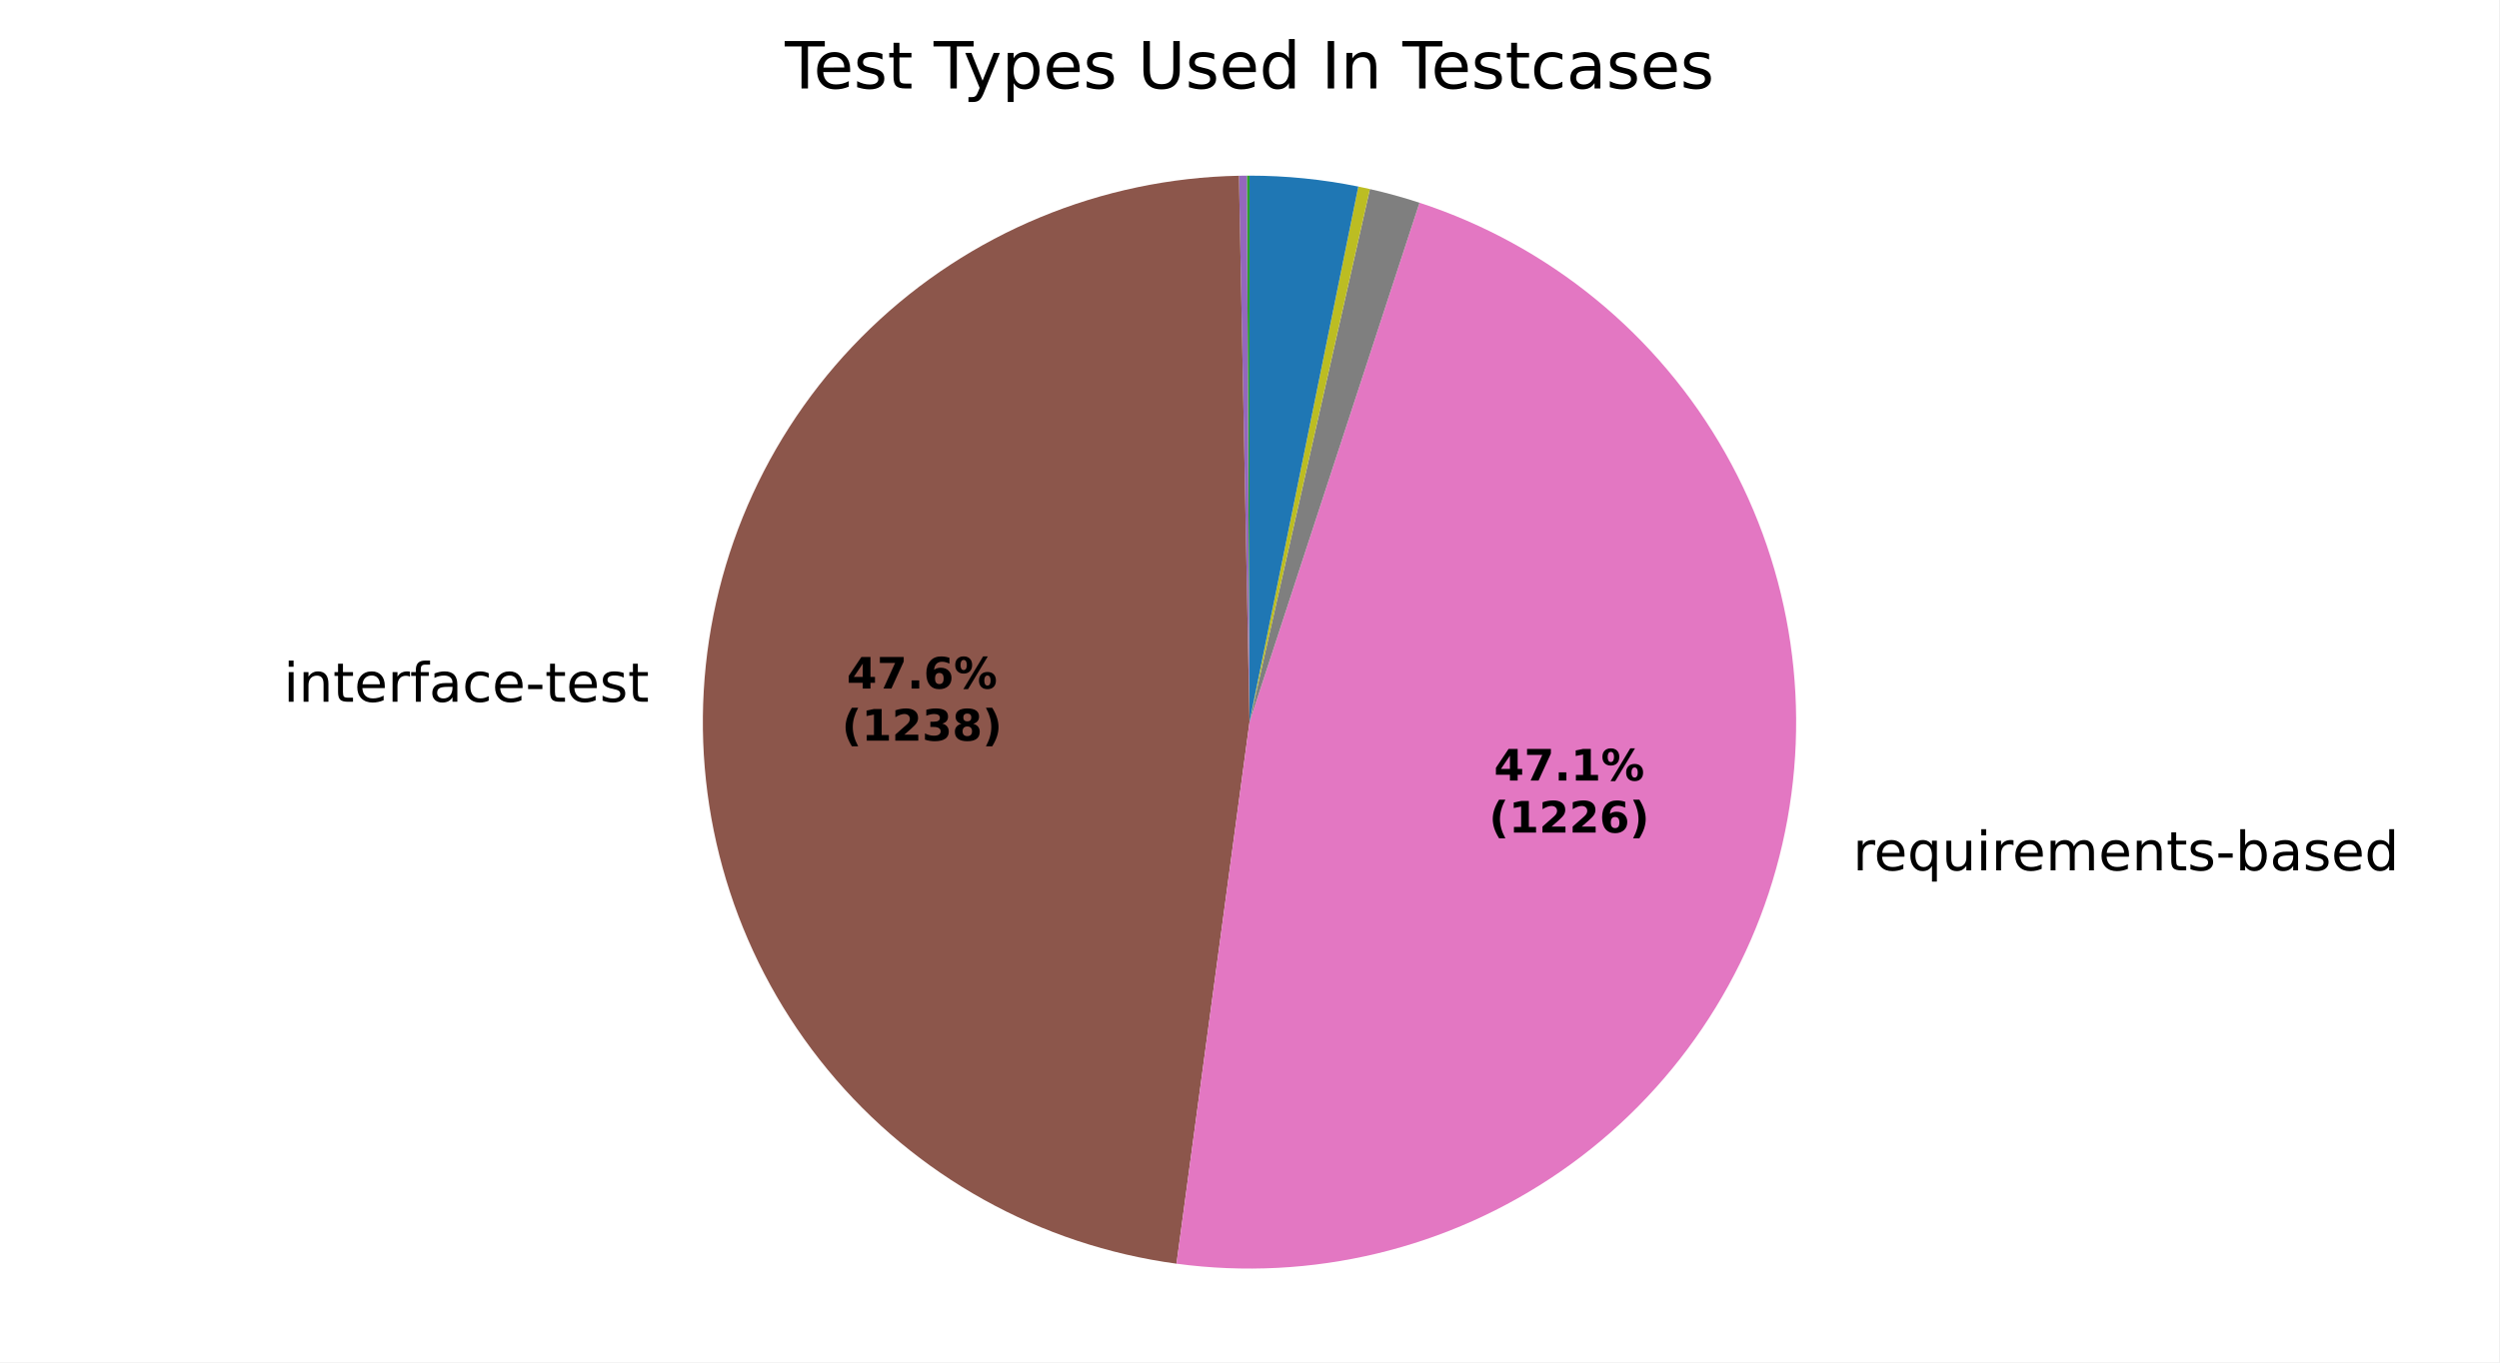
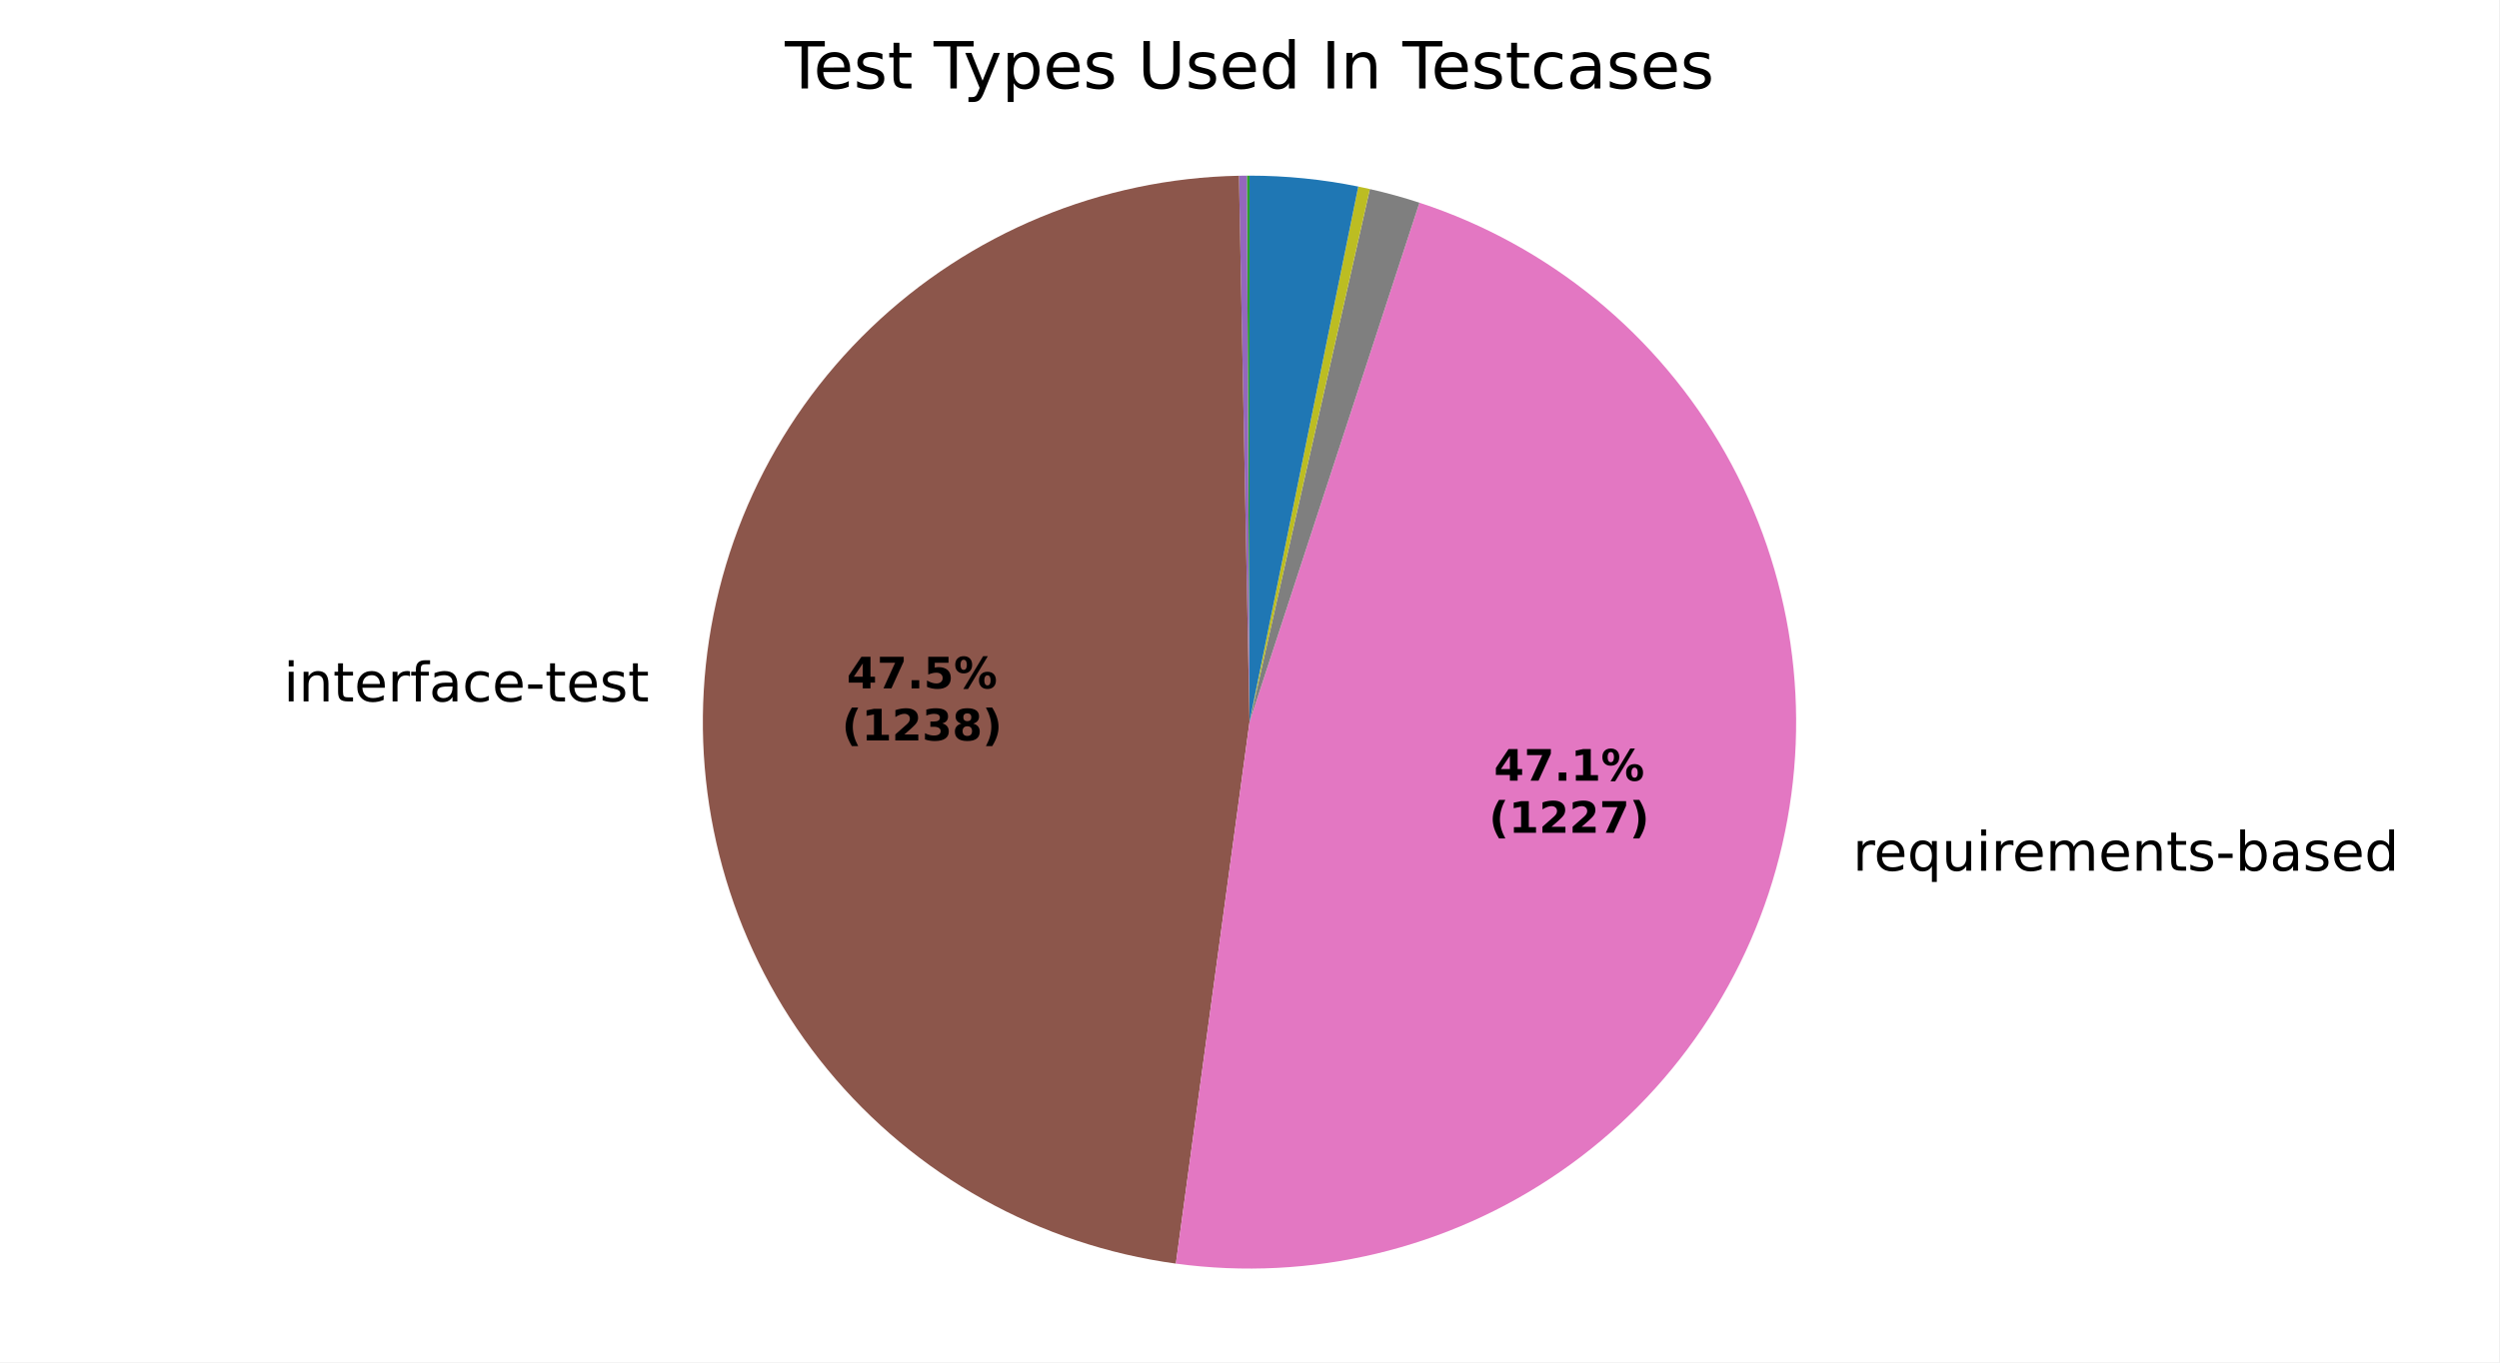
<svg xmlns="http://www.w3.org/2000/svg" xmlns:xlink="http://www.w3.org/1999/xlink" width="460.8pt" height="251.278pt" viewBox="0 0 460.8 251.278" version="1.1">
  <defs>
    <style type="text/css">*{stroke-linejoin: round; stroke-linecap: butt}</style>
  </defs>
  <g id="figure_1">
    <g id="patch_1">
      <path d="M 0 251.278  L 460.8 251.278  L 460.8 0  L 0 0  z " style="fill: #ffffff" />
    </g>
    <g id="axes_1">
      <g id="patch_2">
        <path d="M 230.401 32.398  C 230.401 32.398 230.401 32.398 230.401 32.398  L 230.401 133.198  z " style="fill: #1f77b4" />
      </g>
      <g id="patch_3">
        <path d="M 230.401 32.398  C 230.401 32.398 230.401 32.398 230.401 32.398  L 230.401 133.198  z " style="fill: #ff7f0e" />
      </g>
      <g id="patch_4">
-         <path d="M 230.401 32.398  C 230.319 32.398 230.238 32.398 230.157 32.398  C 230.076 32.399 229.995 32.399 229.914 32.399  L 230.401 133.198  z " style="fill: #2ca02c" />
+         <path d="M 230.401 32.398  C 230.32 32.398 230.238 32.398 230.157 32.398  C 230.076 32.399 229.995 32.399 229.914 32.399  L 230.401 133.198  z " style="fill: #2ca02c" />
      </g>
      <g id="patch_5">
        <path d="M 229.914 32.399  C 229.914 32.399 229.914 32.399 229.914 32.399  L 230.401 133.198  z " style="fill: #d62728" />
      </g>
      <g id="patch_6">
-         <path d="M 229.914 32.399  C 229.671 32.4 229.427 32.403 229.184 32.405  C 228.941 32.408 228.697 32.412 228.454 32.417  L 230.401 133.198  z " style="fill: #9467bd" />
+         <path d="M 229.914 32.399  C 229.671 32.4 229.428 32.403 229.185 32.405  C 228.941 32.408 228.698 32.412 228.455 32.417  L 230.401 133.198  z " style="fill: #9467bd" />
      </g>
      <g id="patch_7">
-         <path d="M 228.454 32.417  C 203.069 32.907 178.783 42.971 160.492 60.58  C 142.2 78.189 131.221 102.075 129.766 127.423  C 128.311 152.771 136.486 177.756 152.643 197.342  C 168.8 216.928 191.775 229.704 216.937 233.095  L 230.401 133.198  z " style="fill: #8c564b" />
+         <path d="M 228.455 32.417  C 203.08 32.907 178.803 42.963 160.513 60.559  C 142.224 78.156 131.238 102.027 129.769 127.364  C 128.3 152.702 136.454 177.682 152.587 197.274  C 168.721 216.867 191.673 229.661 216.822 233.08  L 230.401 133.198  z " style="fill: #8c564b" />
      </g>
      <g id="patch_8">
-         <path d="M 216.937 233.095  C 241.85 236.453 267.14 230.373 287.804 216.057  C 308.468 201.741 323.047 180.201 328.658 155.696  C 334.269 131.192 330.515 105.454 318.139 83.573  C 305.763 61.692 285.638 45.213 261.746 37.396  L 230.401 133.198  z " style="fill: #e377c2" />
+         <path d="M 216.822 233.08  C 241.742 236.468 267.05 230.41 287.735 216.105  C 308.42 201.8 323.021 180.259 328.646 155.747  C 334.272 131.235 330.526 105.483 318.149 83.59  C 305.771 61.697 285.638 45.21 261.735 37.392  L 230.401 133.198  z " style="fill: #e377c2" />
      </g>
      <g id="patch_9">
-         <path d="M 261.746 37.396  C 260.243 36.904 258.728 36.448 257.204 36.027  C 255.679 35.606 254.145 35.222 252.602 34.873  L 230.401 133.198  z " style="fill: #7f7f7f" />
+         <path d="M 261.735 37.392  C 260.232 36.9 258.718 36.444 257.194 36.024  C 255.67 35.604 254.136 35.22 252.594 34.872  L 230.401 133.198  z " style="fill: #7f7f7f" />
      </g>
      <g id="patch_10">
-         <path d="M 252.602 34.873  C 252.246 34.793 251.889 34.715 251.533 34.638  C 251.176 34.562 250.819 34.487 250.461 34.414  L 230.401 133.198  z " style="fill: #bcbd22" />
+         <path d="M 252.594 34.872  C 252.238 34.791 251.881 34.713 251.525 34.636  C 251.168 34.56 250.811 34.485 250.453 34.413  L 230.401 133.198  z " style="fill: #bcbd22" />
      </g>
      <g id="patch_11">
-         <path d="M 250.461 34.414  C 250.461 34.414 250.461 34.414 250.461 34.414  L 230.401 133.198  z " style="fill: #17becf" />
+         <path d="M 250.453 34.413  C 250.453 34.413 250.453 34.413 250.453 34.413  L 230.401 133.198  z " style="fill: #17becf" />
      </g>
      <g id="patch_12">
-         <path d="M 250.461 34.414  C 247.162 33.744 243.831 33.24 240.481 32.903  C 237.132 32.567 233.767 32.398 230.401 32.398  L 230.401 133.198  z " style="fill: #1f77b4" />
+         <path d="M 250.453 34.413  C 247.155 33.743 243.826 33.239 240.477 32.903  C 237.129 32.567 233.766 32.398 230.401 32.398  L 230.401 133.198  z " style="fill: #1f77b4" />
      </g>
      <g id="patch_13">
        <path d="M 230.401 32.398  C 230.401 32.398 230.401 32.398 230.401 32.398  L 230.401 133.198  z " style="fill: #ff7f0e" />
      </g>
      <g id="patch_14">
        <path d="M 230.401 32.398  C 230.401 32.398 230.401 32.398 230.401 32.398  L 230.401 133.198  z " style="fill: #2ca02c" />
      </g>
      <g id="matplotlib.axis_1" />
      <g id="matplotlib.axis_2" />
      <g id="text_1">
-         <g transform="translate(49.11346 129.4433) scale(0.1 -0.1)">
+         <g transform="translate(49.11717 129.379) scale(0.1 -0.1)">
          <defs>
            <path id="DejaVuSans-3" transform="scale(0.015625)" />
            <path id="DejaVuSans-4c" d="M 603 3500  L 1178 3500  L 1178 0  L 603 0  L 603 3500  z M 603 4863  L 1178 4863  L 1178 4134  L 603 4134  L 603 4863  z " transform="scale(0.015625)" />
            <path id="DejaVuSans-51" d="M 3513 2113  L 3513 0  L 2938 0  L 2938 2094  Q 2938 2591 2744 2837  Q 2550 3084 2163 3084  Q 1697 3084 1428 2787  Q 1159 2491 1159 1978  L 1159 0  L 581 0  L 581 3500  L 1159 3500  L 1159 2956  Q 1366 3272 1645 3428  Q 1925 3584 2291 3584  Q 2894 3584 3203 3211  Q 3513 2838 3513 2113  z " transform="scale(0.015625)" />
            <path id="DejaVuSans-57" d="M 1172 4494  L 1172 3500  L 2356 3500  L 2356 3053  L 1172 3053  L 1172 1153  Q 1172 725 1289 603  Q 1406 481 1766 481  L 2356 481  L 2356 0  L 1766 0  Q 1100 0 847 248  Q 594 497 594 1153  L 594 3053  L 172 3053  L 172 3500  L 594 3500  L 594 4494  L 1172 4494  z " transform="scale(0.015625)" />
            <path id="DejaVuSans-48" d="M 3597 1894  L 3597 1613  L 953 1613  Q 991 1019 1311 708  Q 1631 397 2203 397  Q 2534 397 2845 478  Q 3156 559 3463 722  L 3463 178  Q 3153 47 2828 -22  Q 2503 -91 2169 -91  Q 1331 -91 842 396  Q 353 884 353 1716  Q 353 2575 817 3079  Q 1281 3584 2069 3584  Q 2775 3584 3186 3129  Q 3597 2675 3597 1894  z M 3022 2063  Q 3016 2534 2758 2815  Q 2500 3097 2075 3097  Q 1594 3097 1305 2825  Q 1016 2553 972 2059  L 3022 2063  z " transform="scale(0.015625)" />
            <path id="DejaVuSans-55" d="M 2631 2963  Q 2534 3019 2420 3045  Q 2306 3072 2169 3072  Q 1681 3072 1420 2755  Q 1159 2438 1159 1844  L 1159 0  L 581 0  L 581 3500  L 1159 3500  L 1159 2956  Q 1341 3275 1631 3429  Q 1922 3584 2338 3584  Q 2397 3584 2469 3576  Q 2541 3569 2628 3553  L 2631 2963  z " transform="scale(0.015625)" />
            <path id="DejaVuSans-49" d="M 2375 4863  L 2375 4384  L 1825 4384  Q 1516 4384 1395 4259  Q 1275 4134 1275 3809  L 1275 3500  L 2222 3500  L 2222 3053  L 1275 3053  L 1275 0  L 697 0  L 697 3053  L 147 3053  L 147 3500  L 697 3500  L 697 3744  Q 697 4328 969 4595  Q 1241 4863 1831 4863  L 2375 4863  z " transform="scale(0.015625)" />
            <path id="DejaVuSans-44" d="M 2194 1759  Q 1497 1759 1228 1600  Q 959 1441 959 1056  Q 959 750 1161 570  Q 1363 391 1709 391  Q 2188 391 2477 730  Q 2766 1069 2766 1631  L 2766 1759  L 2194 1759  z M 3341 1997  L 3341 0  L 2766 0  L 2766 531  Q 2569 213 2275 61  Q 1981 -91 1556 -91  Q 1019 -91 701 211  Q 384 513 384 1019  Q 384 1609 779 1909  Q 1175 2209 1959 2209  L 2766 2209  L 2766 2266  Q 2766 2663 2505 2880  Q 2244 3097 1772 3097  Q 1472 3097 1187 3025  Q 903 2953 641 2809  L 641 3341  Q 956 3463 1253 3523  Q 1550 3584 1831 3584  Q 2591 3584 2966 3190  Q 3341 2797 3341 1997  z " transform="scale(0.015625)" />
            <path id="DejaVuSans-46" d="M 3122 3366  L 3122 2828  Q 2878 2963 2633 3030  Q 2388 3097 2138 3097  Q 1578 3097 1268 2742  Q 959 2388 959 1747  Q 959 1106 1268 751  Q 1578 397 2138 397  Q 2388 397 2633 464  Q 2878 531 3122 666  L 3122 134  Q 2881 22 2623 -34  Q 2366 -91 2075 -91  Q 1284 -91 818 406  Q 353 903 353 1747  Q 353 2603 823 3093  Q 1294 3584 2113 3584  Q 2378 3584 2631 3529  Q 2884 3475 3122 3366  z " transform="scale(0.015625)" />
            <path id="DejaVuSans-10" d="M 313 2009  L 1997 2009  L 1997 1497  L 313 1497  L 313 2009  z " transform="scale(0.015625)" />
            <path id="DejaVuSans-56" d="M 2834 3397  L 2834 2853  Q 2591 2978 2328 3040  Q 2066 3103 1784 3103  Q 1356 3103 1142 2972  Q 928 2841 928 2578  Q 928 2378 1081 2264  Q 1234 2150 1697 2047  L 1894 2003  Q 2506 1872 2764 1633  Q 3022 1394 3022 966  Q 3022 478 2636 193  Q 2250 -91 1575 -91  Q 1294 -91 989 -36  Q 684 19 347 128  L 347 722  Q 666 556 975 473  Q 1284 391 1588 391  Q 1994 391 2212 530  Q 2431 669 2431 922  Q 2431 1156 2273 1281  Q 2116 1406 1581 1522  L 1381 1569  Q 847 1681 609 1914  Q 372 2147 372 2553  Q 372 3047 722 3315  Q 1072 3584 1716 3584  Q 2034 3584 2315 3537  Q 2597 3491 2834 3397  z " transform="scale(0.015625)" />
          </defs>
          <use xlink:href="#DejaVuSans-3" />
          <use xlink:href="#DejaVuSans-4c" transform="translate(31.78125 0)" />
          <use xlink:href="#DejaVuSans-51" transform="translate(59.5625 0)" />
          <use xlink:href="#DejaVuSans-57" transform="translate(122.9375 0)" />
          <use xlink:href="#DejaVuSans-48" transform="translate(162.1406 0)" />
          <use xlink:href="#DejaVuSans-55" transform="translate(223.6719 0)" />
          <use xlink:href="#DejaVuSans-49" transform="translate(264.7812 0)" />
          <use xlink:href="#DejaVuSans-44" transform="translate(299.9844 0)" />
          <use xlink:href="#DejaVuSans-46" transform="translate(361.2656 0)" />
          <use xlink:href="#DejaVuSans-48" transform="translate(416.25 0)" />
          <use xlink:href="#DejaVuSans-10" transform="translate(477.7812 0)" />
          <use xlink:href="#DejaVuSans-57" transform="translate(513.8594 0)" />
          <use xlink:href="#DejaVuSans-48" transform="translate(553.0625 0)" />
          <use xlink:href="#DejaVuSans-56" transform="translate(614.5938 0)" />
          <use xlink:href="#DejaVuSans-57" transform="translate(666.6875 0)" />
        </g>
      </g>
      <g id="text_2">
-         <g transform="translate(338.4838 160.5441) scale(0.1 -0.1)">
+         <g transform="translate(338.471 160.6) scale(0.1 -0.1)">
          <defs>
            <path id="DejaVuSans-54" d="M 947 1747  Q 947 1113 1208 752  Q 1469 391 1925 391  Q 2381 391 2643 752  Q 2906 1113 2906 1747  Q 2906 2381 2643 2742  Q 2381 3103 1925 3103  Q 1469 3103 1208 2742  Q 947 2381 947 1747  z M 2906 525  Q 2725 213 2448 61  Q 2172 -91 1784 -91  Q 1150 -91 751 415  Q 353 922 353 1747  Q 353 2572 751 3078  Q 1150 3584 1784 3584  Q 2172 3584 2448 3432  Q 2725 3281 2906 2969  L 2906 3500  L 3481 3500  L 3481 -1331  L 2906 -1331  L 2906 525  z " transform="scale(0.015625)" />
            <path id="DejaVuSans-58" d="M 544 1381  L 544 3500  L 1119 3500  L 1119 1403  Q 1119 906 1312 657  Q 1506 409 1894 409  Q 2359 409 2629 706  Q 2900 1003 2900 1516  L 2900 3500  L 3475 3500  L 3475 0  L 2900 0  L 2900 538  Q 2691 219 2414 64  Q 2138 -91 1772 -91  Q 1169 -91 856 284  Q 544 659 544 1381  z M 1991 3584  L 1991 3584  z " transform="scale(0.015625)" />
            <path id="DejaVuSans-50" d="M 3328 2828  Q 3544 3216 3844 3400  Q 4144 3584 4550 3584  Q 5097 3584 5394 3201  Q 5691 2819 5691 2113  L 5691 0  L 5113 0  L 5113 2094  Q 5113 2597 4934 2840  Q 4756 3084 4391 3084  Q 3944 3084 3684 2787  Q 3425 2491 3425 1978  L 3425 0  L 2847 0  L 2847 2094  Q 2847 2600 2669 2842  Q 2491 3084 2119 3084  Q 1678 3084 1418 2786  Q 1159 2488 1159 1978  L 1159 0  L 581 0  L 581 3500  L 1159 3500  L 1159 2956  Q 1356 3278 1631 3431  Q 1906 3584 2284 3584  Q 2666 3584 2933 3390  Q 3200 3197 3328 2828  z " transform="scale(0.015625)" />
            <path id="DejaVuSans-45" d="M 3116 1747  Q 3116 2381 2855 2742  Q 2594 3103 2138 3103  Q 1681 3103 1420 2742  Q 1159 2381 1159 1747  Q 1159 1113 1420 752  Q 1681 391 2138 391  Q 2594 391 2855 752  Q 3116 1113 3116 1747  z M 1159 2969  Q 1341 3281 1617 3432  Q 1894 3584 2278 3584  Q 2916 3584 3314 3078  Q 3713 2572 3713 1747  Q 3713 922 3314 415  Q 2916 -91 2278 -91  Q 1894 -91 1617 61  Q 1341 213 1159 525  L 1159 0  L 581 0  L 581 4863  L 1159 4863  L 1159 2969  z " transform="scale(0.015625)" />
            <path id="DejaVuSans-47" d="M 2906 2969  L 2906 4863  L 3481 4863  L 3481 0  L 2906 0  L 2906 525  Q 2725 213 2448 61  Q 2172 -91 1784 -91  Q 1150 -91 751 415  Q 353 922 353 1747  Q 353 2572 751 3078  Q 1150 3584 1784 3584  Q 2172 3584 2448 3432  Q 2725 3281 2906 2969  z M 947 1747  Q 947 1113 1208 752  Q 1469 391 1925 391  Q 2381 391 2643 752  Q 2906 1113 2906 1747  Q 2906 2381 2643 2742  Q 2381 3103 1925 3103  Q 1469 3103 1208 2742  Q 947 2381 947 1747  z " transform="scale(0.015625)" />
          </defs>
          <use xlink:href="#DejaVuSans-3" />
          <use xlink:href="#DejaVuSans-55" transform="translate(31.78125 0)" />
          <use xlink:href="#DejaVuSans-48" transform="translate(70.6875 0)" />
          <use xlink:href="#DejaVuSans-54" transform="translate(132.2188 0)" />
          <use xlink:href="#DejaVuSans-58" transform="translate(195.7031 0)" />
          <use xlink:href="#DejaVuSans-4c" transform="translate(259.0781 0)" />
          <use xlink:href="#DejaVuSans-55" transform="translate(286.8594 0)" />
          <use xlink:href="#DejaVuSans-48" transform="translate(325.7656 0)" />
          <use xlink:href="#DejaVuSans-50" transform="translate(387.2969 0)" />
          <use xlink:href="#DejaVuSans-48" transform="translate(484.7031 0)" />
          <use xlink:href="#DejaVuSans-51" transform="translate(546.2344 0)" />
          <use xlink:href="#DejaVuSans-57" transform="translate(609.6094 0)" />
          <use xlink:href="#DejaVuSans-56" transform="translate(648.8125 0)" />
          <use xlink:href="#DejaVuSans-10" transform="translate(700.9062 0)" />
          <use xlink:href="#DejaVuSans-45" transform="translate(736.9844 0)" />
          <use xlink:href="#DejaVuSans-44" transform="translate(800.4688 0)" />
          <use xlink:href="#DejaVuSans-56" transform="translate(861.75 0)" />
          <use xlink:href="#DejaVuSans-48" transform="translate(913.8438 0)" />
          <use xlink:href="#DejaVuSans-47" transform="translate(975.375 0)" />
        </g>
      </g>
      <g id="text_3">
-         <g transform="translate(156.143 127.0104) scale(0.08 -0.08)">
+         <g transform="translate(156.145 126.9753) scale(0.08 -0.08)">
          <defs>
            <path id="DejaVuSans-Bold-17" d="M 2356 3675  L 1038 1722  L 2356 1722  L 2356 3675  z M 2156 4666  L 3494 4666  L 3494 1722  L 4159 1722  L 4159 850  L 3494 850  L 3494 0  L 2356 0  L 2356 850  L 288 850  L 288 1881  L 2156 4666  z " transform="scale(0.015625)" />
            <path id="DejaVuSans-Bold-1a" d="M 428 4666  L 3944 4666  L 3944 3988  L 2125 0  L 953 0  L 2675 3781  L 428 3781  L 428 4666  z " transform="scale(0.015625)" />
            <path id="DejaVuSans-Bold-11" d="M 653 1209  L 1778 1209  L 1778 0  L 653 0  L 653 1209  z " transform="scale(0.015625)" />
-             <path id="DejaVuSans-Bold-19" d="M 2316 2303  Q 2000 2303 1842 2098  Q 1684 1894 1684 1484  Q 1684 1075 1842 870  Q 2000 666 2316 666  Q 2634 666 2792 870  Q 2950 1075 2950 1484  Q 2950 1894 2792 2098  Q 2634 2303 2316 2303  z M 3803 4544  L 3803 3681  Q 3506 3822 3243 3889  Q 2981 3956 2731 3956  Q 2194 3956 1894 3657  Q 1594 3359 1544 2772  Q 1750 2925 1990 3001  Q 2231 3078 2516 3078  Q 3231 3078 3670 2659  Q 4109 2241 4109 1563  Q 4109 813 3618 361  Q 3128 -91 2303 -91  Q 1394 -91 895 523  Q 397 1138 397 2266  Q 397 3422 980 4083  Q 1563 4744 2578 4744  Q 2900 4744 3203 4694  Q 3506 4644 3803 4544  z " transform="scale(0.015625)" />
+             <path id="DejaVuSans-Bold-18" d="M 678 4666  L 3669 4666  L 3669 3781  L 1638 3781  L 1638 3059  Q 1775 3097 1914 3117  Q 2053 3138 2203 3138  Q 3056 3138 3531 2711  Q 4006 2284 4006 1522  Q 4006 766 3489 337  Q 2972 -91 2053 -91  Q 1656 -91 1267 -14  Q 878 63 494 219  L 494 1166  Q 875 947 1217 837  Q 1559 728 1863 728  Q 2300 728 2551 942  Q 2803 1156 2803 1522  Q 2803 1891 2551 2103  Q 2300 2316 1863 2316  Q 1603 2316 1309 2248  Q 1016 2181 678 2041  L 678 4666  z " transform="scale(0.015625)" />
            <path id="DejaVuSans-Bold-8" d="M 4959 1925  Q 4738 1925 4616 1733  Q 4494 1541 4494 1184  Q 4494 825 4614 633  Q 4734 441 4959 441  Q 5184 441 5303 633  Q 5422 825 5422 1184  Q 5422 1541 5301 1733  Q 5181 1925 4959 1925  z M 4959 2450  Q 5541 2450 5875 2112  Q 6209 1775 6209 1184  Q 6209 594 5875 251  Q 5541 -91 4959 -91  Q 4378 -91 4042 251  Q 3706 594 3706 1184  Q 3706 1772 4042 2111  Q 4378 2450 4959 2450  z M 2094 -91  L 1403 -91  L 4319 4750  L 5013 4750  L 2094 -91  z M 1453 4750  Q 2034 4750 2367 4411  Q 2700 4072 2700 3481  Q 2700 2891 2367 2550  Q 2034 2209 1453 2209  Q 872 2209 539 2550  Q 206 2891 206 3481  Q 206 4072 539 4411  Q 872 4750 1453 4750  z M 1453 4225  Q 1228 4225 1106 4031  Q 984 3838 984 3481  Q 984 3122 1106 2926  Q 1228 2731 1453 2731  Q 1678 2731 1798 2926  Q 1919 3122 1919 3481  Q 1919 3838 1797 4031  Q 1675 4225 1453 4225  z " transform="scale(0.015625)" />
          </defs>
          <use xlink:href="#DejaVuSans-Bold-17" />
          <use xlink:href="#DejaVuSans-Bold-1a" transform="translate(69.57812 0)" />
          <use xlink:href="#DejaVuSans-Bold-11" transform="translate(139.1562 0)" />
-           <use xlink:href="#DejaVuSans-Bold-19" transform="translate(177.1406 0)" />
+           <use xlink:href="#DejaVuSans-Bold-18" transform="translate(177.1406 0)" />
          <use xlink:href="#DejaVuSans-Bold-8" transform="translate(246.7188 0)" />
        </g>
-         <g transform="translate(155.2311 136.6119) scale(0.08 -0.08)">
+         <g transform="translate(155.2331 136.5768) scale(0.08 -0.08)">
          <defs>
            <path id="DejaVuSans-Bold-b" d="M 2413 -844  L 1484 -844  Q 1006 -72 778 623  Q 550 1319 550 2003  Q 550 2688 779 3389  Q 1009 4091 1484 4856  L 2413 4856  Q 2013 4116 1813 3408  Q 1613 2700 1613 2009  Q 1613 1319 1811 609  Q 2009 -100 2413 -844  z " transform="scale(0.015625)" />
            <path id="DejaVuSans-Bold-14" d="M 750 831  L 1813 831  L 1813 3847  L 722 3622  L 722 4441  L 1806 4666  L 2950 4666  L 2950 831  L 4013 831  L 4013 0  L 750 0  L 750 831  z " transform="scale(0.015625)" />
            <path id="DejaVuSans-Bold-15" d="M 1844 884  L 3897 884  L 3897 0  L 506 0  L 506 884  L 2209 2388  Q 2438 2594 2547 2791  Q 2656 2988 2656 3200  Q 2656 3528 2436 3728  Q 2216 3928 1850 3928  Q 1569 3928 1234 3808  Q 900 3688 519 3450  L 519 4475  Q 925 4609 1322 4679  Q 1719 4750 2100 4750  Q 2938 4750 3402 4381  Q 3866 4013 3866 3353  Q 3866 2972 3669 2642  Q 3472 2313 2841 1759  L 1844 884  z " transform="scale(0.015625)" />
            <path id="DejaVuSans-Bold-16" d="M 2981 2516  Q 3453 2394 3698 2092  Q 3944 1791 3944 1325  Q 3944 631 3412 270  Q 2881 -91 1863 -91  Q 1503 -91 1142 -33  Q 781 25 428 141  L 428 1069  Q 766 900 1098 814  Q 1431 728 1753 728  Q 2231 728 2486 893  Q 2741 1059 2741 1369  Q 2741 1688 2480 1852  Q 2219 2016 1709 2016  L 1228 2016  L 1228 2791  L 1734 2791  Q 2188 2791 2409 2933  Q 2631 3075 2631 3366  Q 2631 3634 2415 3781  Q 2200 3928 1806 3928  Q 1516 3928 1219 3862  Q 922 3797 628 3669  L 628 4550  Q 984 4650 1334 4700  Q 1684 4750 2022 4750  Q 2931 4750 3382 4451  Q 3834 4153 3834 3553  Q 3834 3144 3618 2883  Q 3403 2622 2981 2516  z " transform="scale(0.015625)" />
            <path id="DejaVuSans-Bold-1b" d="M 2228 2088  Q 1891 2088 1709 1903  Q 1528 1719 1528 1375  Q 1528 1031 1709 848  Q 1891 666 2228 666  Q 2563 666 2741 848  Q 2919 1031 2919 1375  Q 2919 1722 2741 1905  Q 2563 2088 2228 2088  z M 1350 2484  Q 925 2613 709 2878  Q 494 3144 494 3541  Q 494 4131 934 4440  Q 1375 4750 2228 4750  Q 3075 4750 3515 4442  Q 3956 4134 3956 3541  Q 3956 3144 3739 2878  Q 3522 2613 3097 2484  Q 3572 2353 3814 2058  Q 4056 1763 4056 1313  Q 4056 619 3595 264  Q 3134 -91 2228 -91  Q 1319 -91 855 264  Q 391 619 391 1313  Q 391 1763 633 2058  Q 875 2353 1350 2484  z M 1631 3419  Q 1631 3141 1786 2991  Q 1941 2841 2228 2841  Q 2509 2841 2662 2991  Q 2816 3141 2816 3419  Q 2816 3697 2662 3845  Q 2509 3994 2228 3994  Q 1941 3994 1786 3844  Q 1631 3694 1631 3419  z " transform="scale(0.015625)" />
            <path id="DejaVuSans-Bold-c" d="M 513 -844  Q 913 -100 1113 609  Q 1313 1319 1313 2009  Q 1313 2700 1113 3408  Q 913 4116 513 4856  L 1441 4856  Q 1916 4091 2145 3389  Q 2375 2688 2375 2003  Q 2375 1319 2147 623  Q 1919 -72 1441 -844  L 513 -844  z " transform="scale(0.015625)" />
          </defs>
          <use xlink:href="#DejaVuSans-Bold-b" />
          <use xlink:href="#DejaVuSans-Bold-14" transform="translate(45.70312 0)" />
          <use xlink:href="#DejaVuSans-Bold-15" transform="translate(115.2812 0)" />
          <use xlink:href="#DejaVuSans-Bold-16" transform="translate(184.8594 0)" />
          <use xlink:href="#DejaVuSans-Bold-1b" transform="translate(254.4375 0)" />
          <use xlink:href="#DejaVuSans-Bold-c" transform="translate(324.0156 0)" />
        </g>
      </g>
      <g id="text_4">
-         <g transform="translate(275.4782 143.9744) scale(0.08 -0.08)">
+         <g transform="translate(275.4712 144.0049) scale(0.08 -0.08)">
          <use xlink:href="#DejaVuSans-Bold-17" />
          <use xlink:href="#DejaVuSans-Bold-1a" transform="translate(69.57812 0)" />
          <use xlink:href="#DejaVuSans-Bold-11" transform="translate(139.1562 0)" />
          <use xlink:href="#DejaVuSans-Bold-14" transform="translate(177.1406 0)" />
          <use xlink:href="#DejaVuSans-Bold-8" transform="translate(246.7188 0)" />
        </g>
-         <g transform="translate(274.5663 153.576) scale(0.08 -0.08)">
+         <g transform="translate(274.5593 153.6065) scale(0.08 -0.08)">
          <use xlink:href="#DejaVuSans-Bold-b" />
          <use xlink:href="#DejaVuSans-Bold-14" transform="translate(45.70312 0)" />
          <use xlink:href="#DejaVuSans-Bold-15" transform="translate(115.2812 0)" />
          <use xlink:href="#DejaVuSans-Bold-15" transform="translate(184.8594 0)" />
-           <use xlink:href="#DejaVuSans-Bold-19" transform="translate(254.4375 0)" />
+           <use xlink:href="#DejaVuSans-Bold-1a" transform="translate(254.4375 0)" />
          <use xlink:href="#DejaVuSans-Bold-c" transform="translate(324.0156 0)" />
        </g>
      </g>
      <g id="text_5">
        <g transform="translate(144.7247 16.31812) scale(0.12 -0.12)">
          <defs>
            <path id="DejaVuSans-37" d="M -19 4666  L 3928 4666  L 3928 4134  L 2272 4134  L 2272 0  L 1638 0  L 1638 4134  L -19 4134  L -19 4666  z " transform="scale(0.015625)" />
            <path id="DejaVuSans-5c" d="M 2059 -325  Q 1816 -950 1584 -1140  Q 1353 -1331 966 -1331  L 506 -1331  L 506 -850  L 844 -850  Q 1081 -850 1212 -737  Q 1344 -625 1503 -206  L 1606 56  L 191 3500  L 800 3500  L 1894 763  L 2988 3500  L 3597 3500  L 2059 -325  z " transform="scale(0.015625)" />
            <path id="DejaVuSans-53" d="M 1159 525  L 1159 -1331  L 581 -1331  L 581 3500  L 1159 3500  L 1159 2969  Q 1341 3281 1617 3432  Q 1894 3584 2278 3584  Q 2916 3584 3314 3078  Q 3713 2572 3713 1747  Q 3713 922 3314 415  Q 2916 -91 2278 -91  Q 1894 -91 1617 61  Q 1341 213 1159 525  z M 3116 1747  Q 3116 2381 2855 2742  Q 2594 3103 2138 3103  Q 1681 3103 1420 2742  Q 1159 2381 1159 1747  Q 1159 1113 1420 752  Q 1681 391 2138 391  Q 2594 391 2855 752  Q 3116 1113 3116 1747  z " transform="scale(0.015625)" />
            <path id="DejaVuSans-38" d="M 556 4666  L 1191 4666  L 1191 1831  Q 1191 1081 1462 751  Q 1734 422 2344 422  Q 2950 422 3222 751  Q 3494 1081 3494 1831  L 3494 4666  L 4128 4666  L 4128 1753  Q 4128 841 3676 375  Q 3225 -91 2344 -91  Q 1459 -91 1007 375  Q 556 841 556 1753  L 556 4666  z " transform="scale(0.015625)" />
            <path id="DejaVuSans-2c" d="M 628 4666  L 1259 4666  L 1259 0  L 628 0  L 628 4666  z " transform="scale(0.015625)" />
          </defs>
          <use xlink:href="#DejaVuSans-37" />
          <use xlink:href="#DejaVuSans-48" transform="translate(44.09375 0)" />
          <use xlink:href="#DejaVuSans-56" transform="translate(105.625 0)" />
          <use xlink:href="#DejaVuSans-57" transform="translate(157.7188 0)" />
          <use xlink:href="#DejaVuSans-3" transform="translate(196.9219 0)" />
          <use xlink:href="#DejaVuSans-37" transform="translate(228.7031 0)" />
          <use xlink:href="#DejaVuSans-5c" transform="translate(274.2031 0)" />
          <use xlink:href="#DejaVuSans-53" transform="translate(333.3906 0)" />
          <use xlink:href="#DejaVuSans-48" transform="translate(396.875 0)" />
          <use xlink:href="#DejaVuSans-56" transform="translate(458.4062 0)" />
          <use xlink:href="#DejaVuSans-3" transform="translate(510.5 0)" />
          <use xlink:href="#DejaVuSans-38" transform="translate(542.2812 0)" />
          <use xlink:href="#DejaVuSans-56" transform="translate(615.4688 0)" />
          <use xlink:href="#DejaVuSans-48" transform="translate(667.5625 0)" />
          <use xlink:href="#DejaVuSans-47" transform="translate(729.0938 0)" />
          <use xlink:href="#DejaVuSans-3" transform="translate(792.5781 0)" />
          <use xlink:href="#DejaVuSans-2c" transform="translate(824.3594 0)" />
          <use xlink:href="#DejaVuSans-51" transform="translate(853.8594 0)" />
          <use xlink:href="#DejaVuSans-3" transform="translate(917.2344 0)" />
          <use xlink:href="#DejaVuSans-37" transform="translate(949.0156 0)" />
          <use xlink:href="#DejaVuSans-48" transform="translate(993.1094 0)" />
          <use xlink:href="#DejaVuSans-56" transform="translate(1054.641 0)" />
          <use xlink:href="#DejaVuSans-57" transform="translate(1106.734 0)" />
          <use xlink:href="#DejaVuSans-46" transform="translate(1145.938 0)" />
          <use xlink:href="#DejaVuSans-44" transform="translate(1200.922 0)" />
          <use xlink:href="#DejaVuSans-56" transform="translate(1262.203 0)" />
          <use xlink:href="#DejaVuSans-48" transform="translate(1314.297 0)" />
          <use xlink:href="#DejaVuSans-56" transform="translate(1375.828 0)" />
        </g>
      </g>
    </g>
  </g>
</svg>
